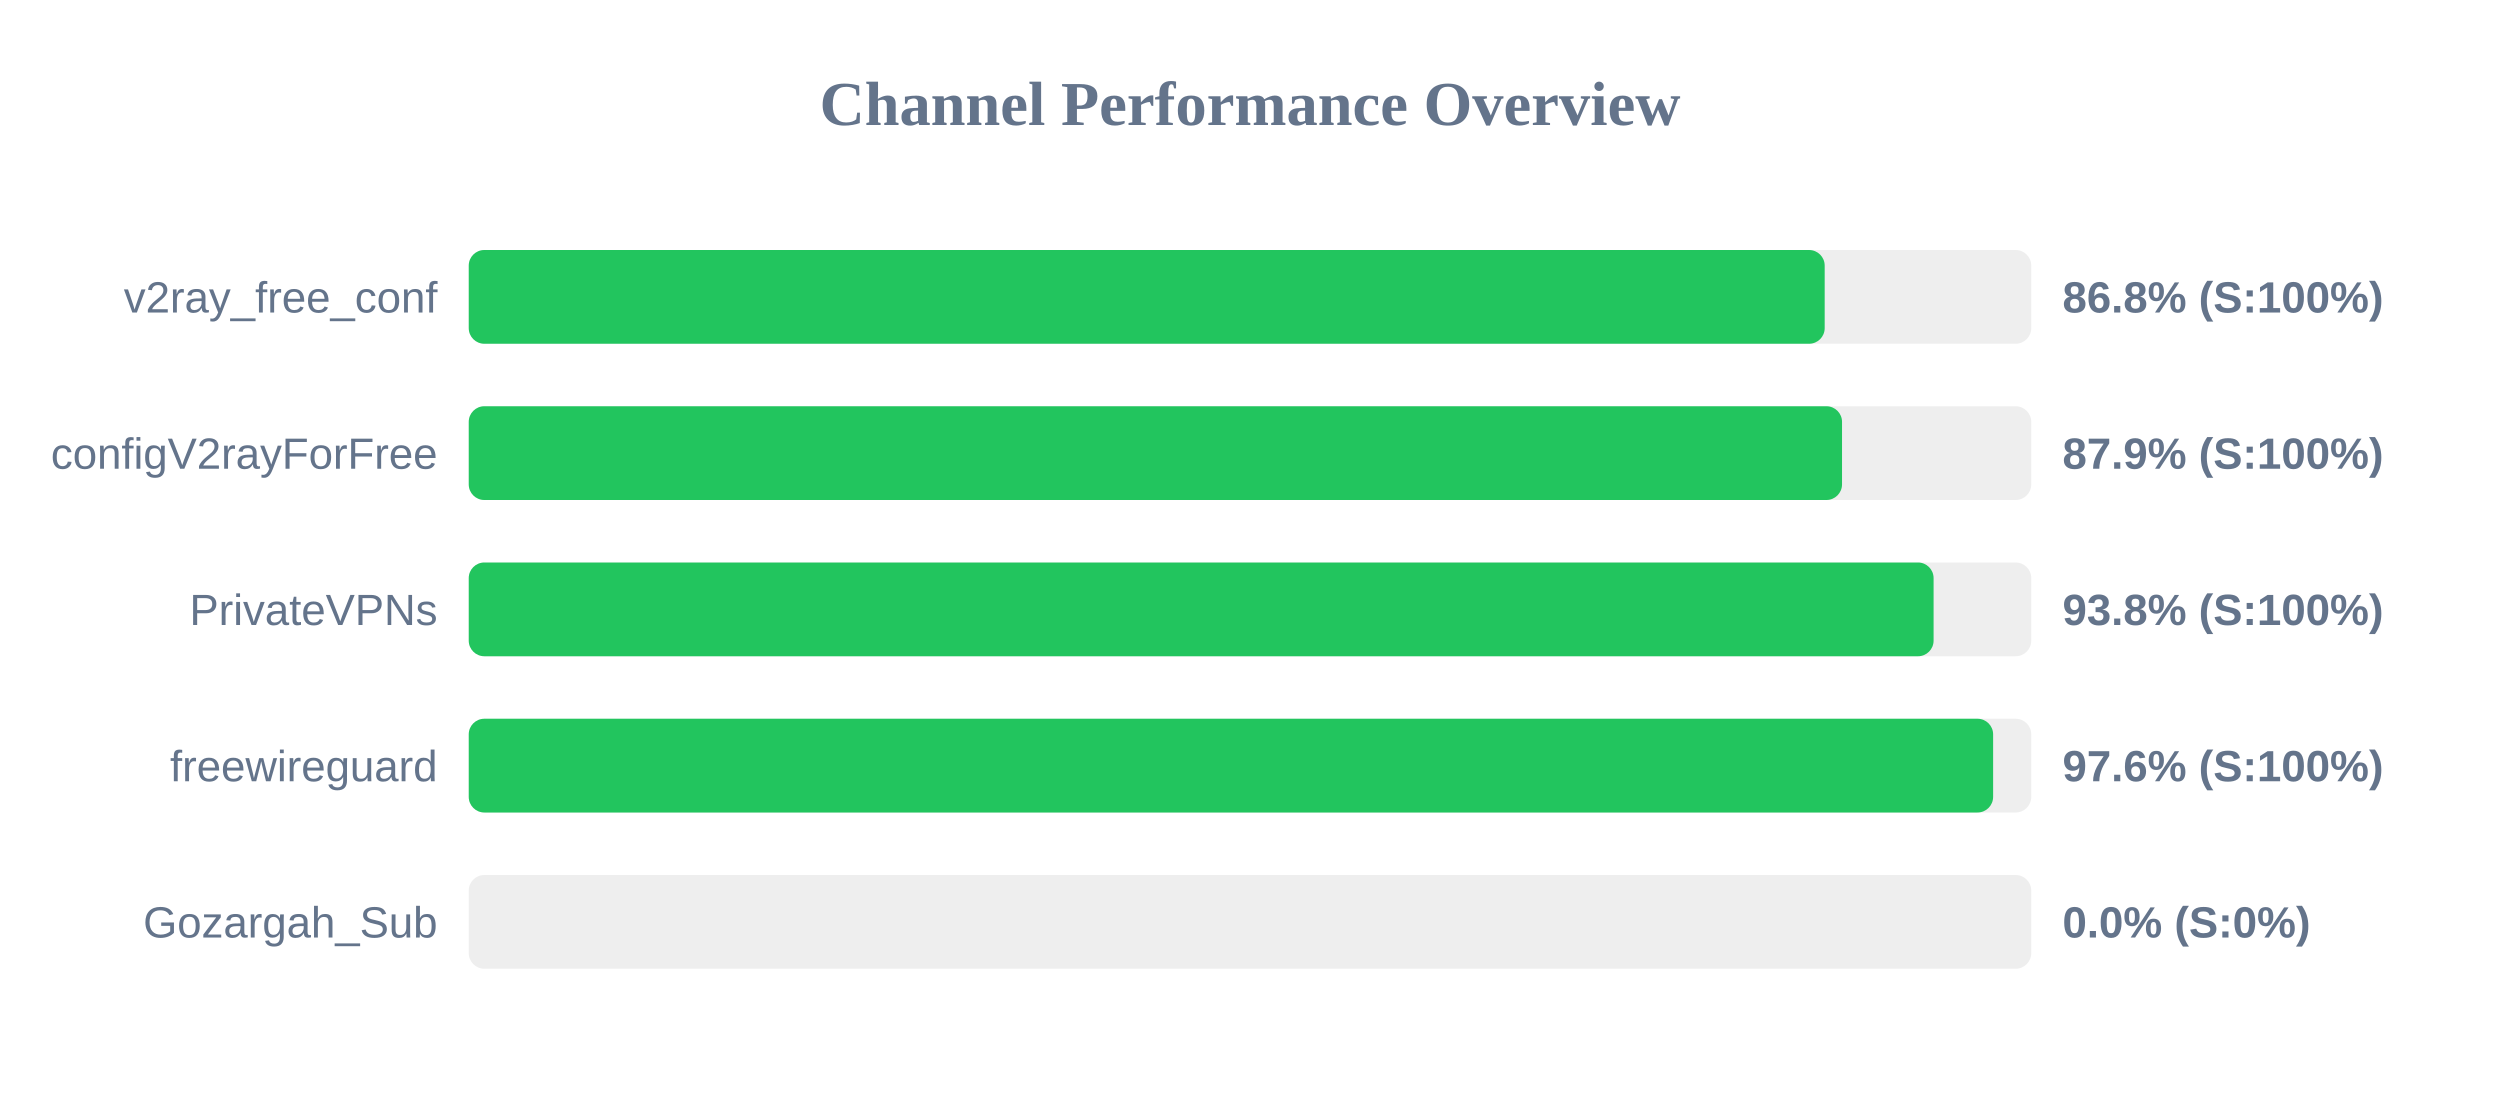
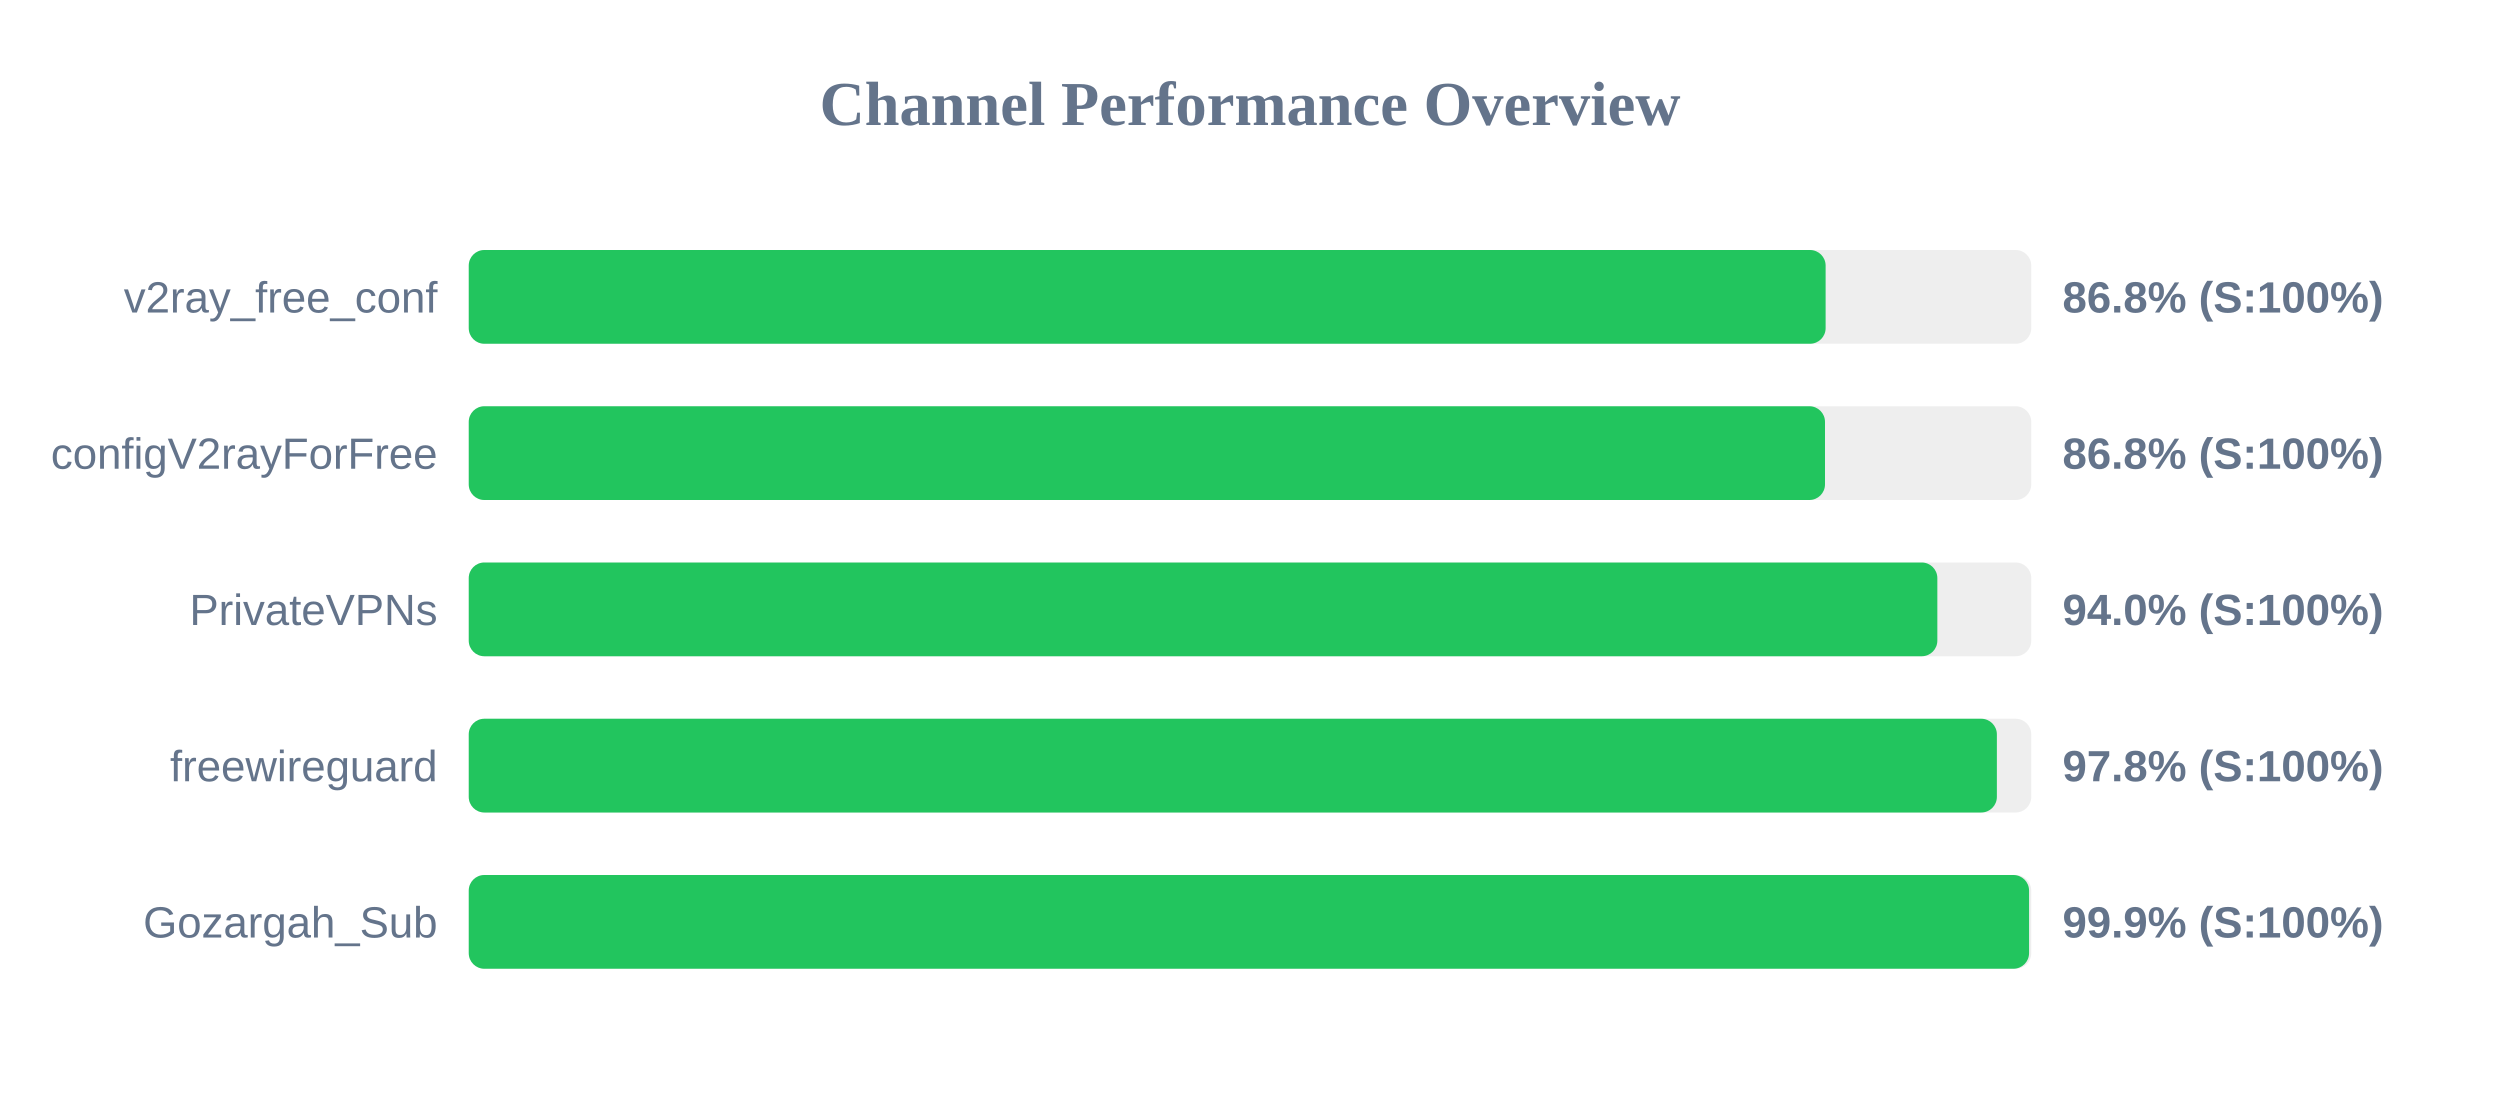
<svg xmlns="http://www.w3.org/2000/svg" width="800" height="350" version="1.1">
  <style>
        .row { font: 14px Arial; fill: #64748b; }
        .score { font: bold 14px Arial; fill: #64748b; }
    </style>
  <text x="400" y="40" text-anchor="middle" font-size="20px" font-weight="bold" fill="#64748b">Channel Performance Overview</text>
  <rect x="150" y="80" width="500" height="30" fill="#eee" rx="5" />
-   <rect x="150" y="80" width="433.9" height="30" fill="#22c55e" rx="5" />
+   <rect x="150" y="80" width="434.2" height="30" fill="#22c55e" rx="5" />
  <text x="140" y="100" text-anchor="end" class="row">v2ray_free_conf</text>
  <text x="660" y="100" text-anchor="start" class="score">86.8% (S:100%)</text>
  <rect x="150" y="130" width="500" height="30" fill="#eee" rx="5" />
-   <rect x="150" y="130" width="439.45" height="30" fill="#22c55e" rx="5" />
+   <rect x="150" y="130" width="434.0" height="30" fill="#22c55e" rx="5" />
  <text x="140" y="150" text-anchor="end" class="row">configV2rayForFree</text>
-   <text x="660" y="150" text-anchor="start" class="score">87.9% (S:100%)</text>
+   <text x="660" y="150" text-anchor="start" class="score">86.8% (S:100%)</text>
  <rect x="150" y="180" width="500" height="30" fill="#eee" rx="5" />
-   <rect x="150" y="180" width="468.75" height="30" fill="#22c55e" rx="5" />
+   <rect x="150" y="180" width="469.95" height="30" fill="#22c55e" rx="5" />
  <text x="140" y="200" text-anchor="end" class="row">PrivateVPNs</text>
-   <text x="660" y="200" text-anchor="start" class="score">93.8% (S:100%)</text>
+   <text x="660" y="200" text-anchor="start" class="score">94.0% (S:100%)</text>
  <rect x="150" y="230" width="500" height="30" fill="#eee" rx="5" />
-   <rect x="150" y="230" width="487.8" height="30" fill="#22c55e" rx="5" />
+   <rect x="150" y="230" width="489.0" height="30" fill="#22c55e" rx="5" />
  <text x="140" y="250" text-anchor="end" class="row">freewireguard</text>
-   <text x="660" y="250" text-anchor="start" class="score">97.6% (S:100%)</text>
+   <text x="660" y="250" text-anchor="start" class="score">97.8% (S:100%)</text>
  <rect x="150" y="280" width="500" height="30" fill="#eee" rx="5" />
-   <rect x="150" y="280" width="0.0" height="30" fill="#ef4444" rx="5" />
+   <rect x="150" y="280" width="499.3" height="30" fill="#22c55e" rx="5" />
  <text x="140" y="300" text-anchor="end" class="row">Gozargah_Sub</text>
-   <text x="660" y="300" text-anchor="start" class="score">0.0% (S:0%)</text>
+   <text x="660" y="300" text-anchor="start" class="score">99.9% (S:100%)</text>
</svg>
